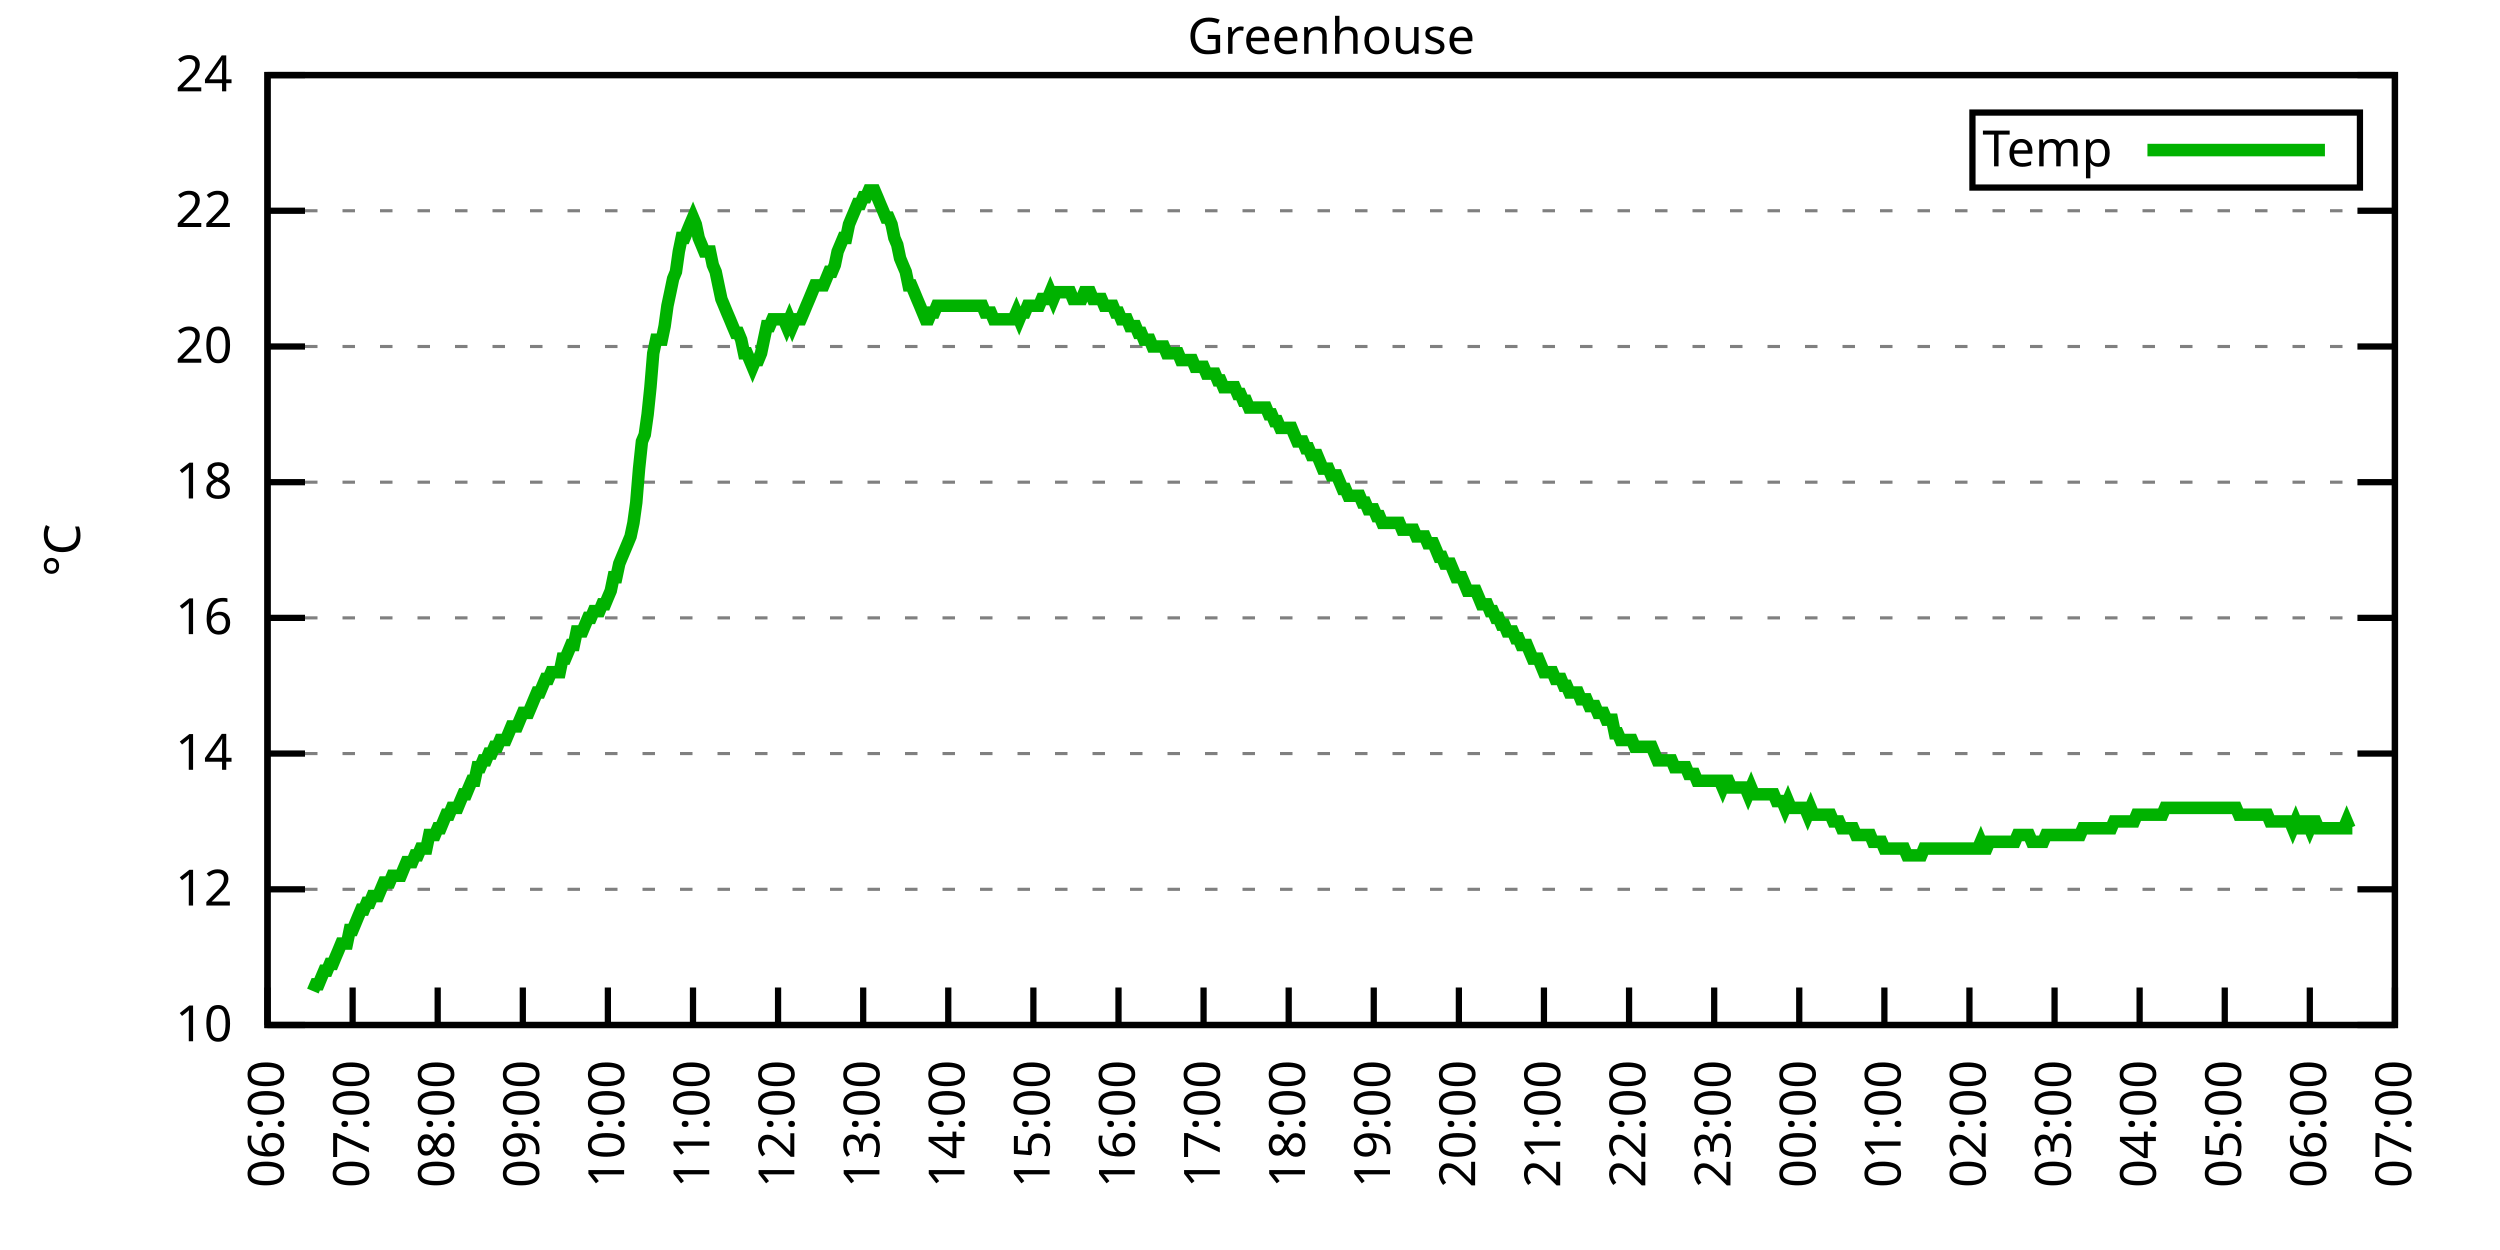
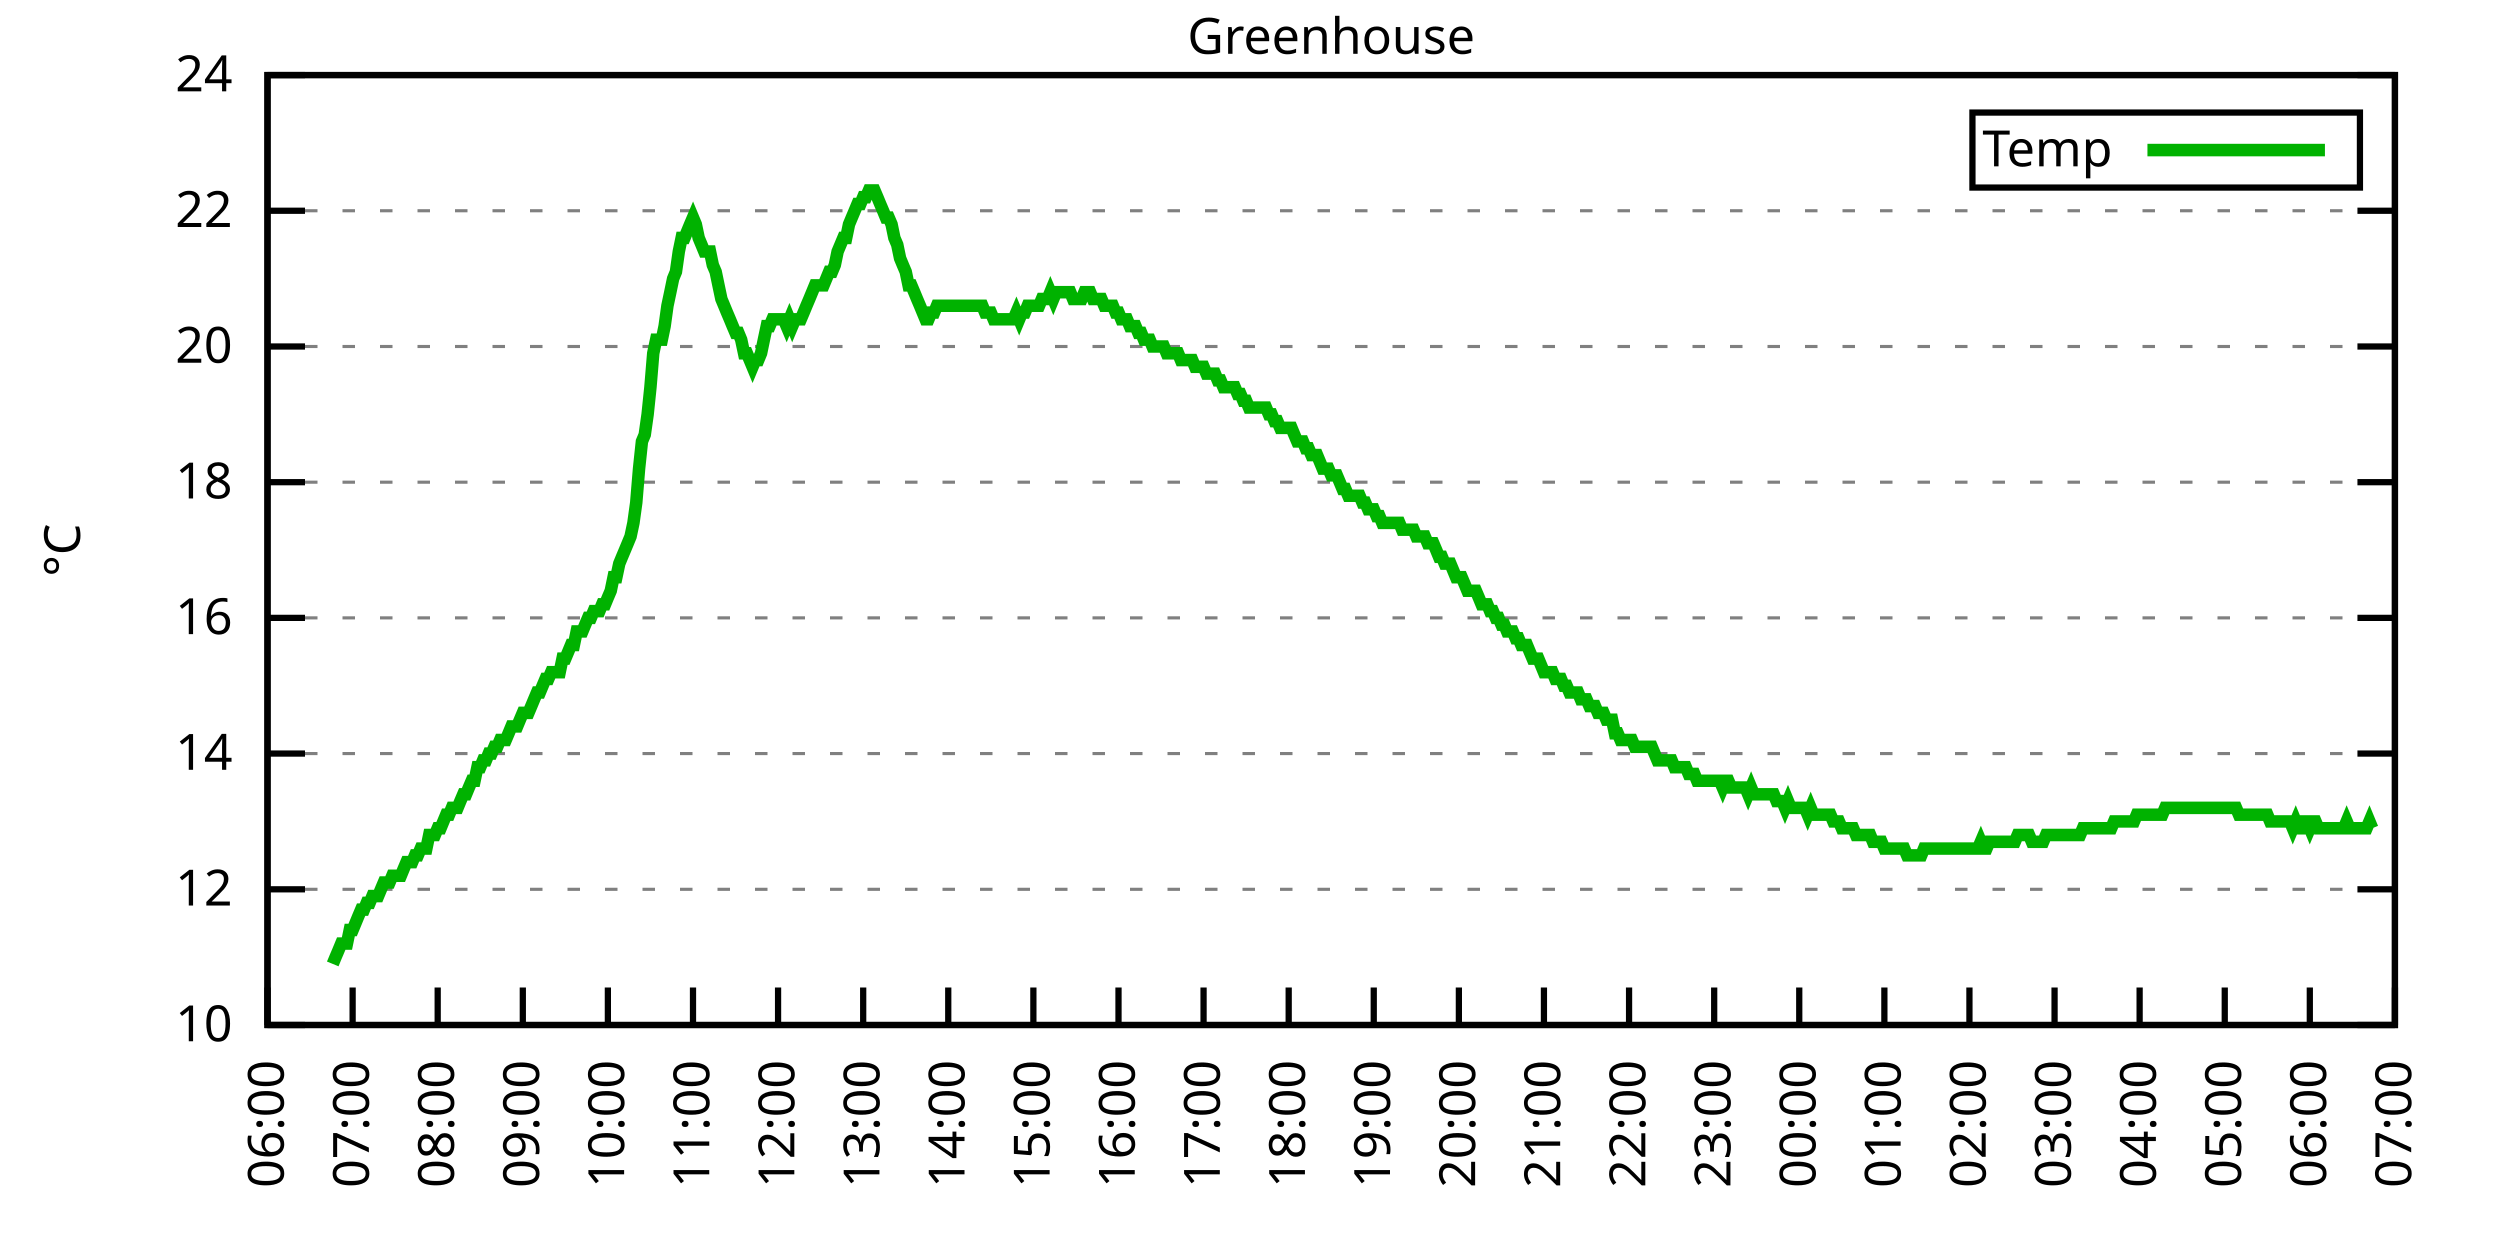
<svg xmlns="http://www.w3.org/2000/svg" xmlns:xlink="http://www.w3.org/1999/xlink" width="400" height="200" viewBox="0 0 400 200">
  <g id="gnuplot_canvas">
    <rect x="0" y="0" width="400" height="200" fill="none" />
    <defs>
      <circle id="gpDot" r="0.5" stroke-width="0.5" stroke="currentColor" />
      <path id="gpPt0" stroke-width="0.333" stroke="currentColor" d="M-1,0 h2 M0,-1 v2" />
      <path id="gpPt1" stroke-width="0.333" stroke="currentColor" d="M-1,-1 L1,1 M1,-1 L-1,1" />
      <path id="gpPt2" stroke-width="0.333" stroke="currentColor" d="M-1,0 L1,0 M0,-1 L0,1 M-1,-1 L1,1 M-1,1 L1,-1" />
      <rect id="gpPt3" stroke-width="0.333" stroke="currentColor" x="-1" y="-1" width="2" height="2" />
      <rect id="gpPt4" stroke-width="0.333" stroke="currentColor" fill="currentColor" x="-1" y="-1" width="2" height="2" />
      <circle id="gpPt5" stroke-width="0.333" stroke="currentColor" cx="0" cy="0" r="1" />
      <use xlink:href="#gpPt5" id="gpPt6" fill="currentColor" stroke="none" />
      <path id="gpPt7" stroke-width="0.333" stroke="currentColor" d="M0,-1.33 L-1.33,0.67 L1.33,0.67 z" />
      <use xlink:href="#gpPt7" id="gpPt8" fill="currentColor" stroke="none" />
      <use xlink:href="#gpPt7" id="gpPt9" stroke="currentColor" transform="rotate(180)" />
      <use xlink:href="#gpPt9" id="gpPt10" fill="currentColor" stroke="none" />
      <use xlink:href="#gpPt3" id="gpPt11" stroke="currentColor" transform="rotate(45)" />
      <use xlink:href="#gpPt11" id="gpPt12" fill="currentColor" stroke="none" />
      <path id="gpPt13" stroke-width="0.333" stroke="currentColor" d="M0,1.330 L1.265,0.411 L0.782,-1.067 L-0.782,-1.076 L-1.265,0.411 z" />
      <use xlink:href="#gpPt13" id="gpPt14" fill="currentColor" stroke="none" />
      <filter id="textbox" filterUnits="objectBoundingBox" x="0" y="0" height="1" width="1">
        <feFlood flood-color="white" flood-opacity="1" result="bgnd" />
        <feComposite in="SourceGraphic" in2="bgnd" operator="atop" />
      </filter>
      <filter id="greybox" filterUnits="objectBoundingBox" x="0" y="0" height="1" width="1">
        <feFlood flood-color="lightgrey" flood-opacity="1" result="grey" />
        <feComposite in="SourceGraphic" in2="grey" operator="atop" />
      </filter>
    </defs>
    <g fill="none" color="white" stroke="currentColor" stroke-width="1.00" stroke-linecap="butt" stroke-linejoin="miter">
</g>
    <g fill="none" color="black" stroke="currentColor" stroke-width="1.00" stroke-linecap="butt" stroke-linejoin="miter">
      <g stroke="none" shape-rendering="crispEdges">
        <polygon fill="rgb(255, 255, 255)" points="42.80,164.00 383.18,164.00 383.18,12.02 42.80,12.02 " />
      </g>
    </g>
    <g fill="none" color="black" stroke="currentColor" stroke-width="1.00" stroke-linecap="butt" stroke-linejoin="miter">
</g>
    <g fill="none" color="black" stroke="black" stroke-width="0.50" stroke-linecap="butt" stroke-linejoin="miter">
</g>
    <g fill="none" color="gray" stroke="currentColor" stroke-width="0.50" stroke-linecap="butt" stroke-linejoin="miter">
      <path stroke="gray" stroke-dasharray="2,4" class="gridline" d="M42.80,164.00 L383.19,164.00  " />
    </g>
    <g fill="none" color="gray" stroke="gray" stroke-width="1.00" stroke-linecap="butt" stroke-linejoin="miter">
</g>
    <g fill="none" color="black" stroke="currentColor" stroke-width="1.00" stroke-linecap="butt" stroke-linejoin="miter">
      <path stroke="black" d="M42.80,164.00 L48.80,164.00 M383.19,164.00 L377.19,164.00  " />
      <g transform="translate(37.20,166.60)" stroke="none" fill="black" font-family="Sans" font-size="8.00" text-anchor="end">
        <text>
          <tspan font-family="Sans"> 10</tspan>
        </text>
      </g>
    </g>
    <g fill="none" color="black" stroke="currentColor" stroke-width="1.00" stroke-linecap="butt" stroke-linejoin="miter">
</g>
    <g fill="none" color="black" stroke="black" stroke-width="0.50" stroke-linecap="butt" stroke-linejoin="miter">
</g>
    <g fill="none" color="gray" stroke="currentColor" stroke-width="0.50" stroke-linecap="butt" stroke-linejoin="miter">
      <path stroke="gray" stroke-dasharray="2,4" class="gridline" d="M42.80,142.29 L383.19,142.29  " />
    </g>
    <g fill="none" color="gray" stroke="gray" stroke-width="1.00" stroke-linecap="butt" stroke-linejoin="miter">
</g>
    <g fill="none" color="black" stroke="currentColor" stroke-width="1.00" stroke-linecap="butt" stroke-linejoin="miter">
      <path stroke="black" d="M42.80,142.29 L48.80,142.29 M383.19,142.29 L377.19,142.29  " />
      <g transform="translate(37.20,144.89)" stroke="none" fill="black" font-family="Sans" font-size="8.00" text-anchor="end">
        <text>
          <tspan font-family="Sans"> 12</tspan>
        </text>
      </g>
    </g>
    <g fill="none" color="black" stroke="currentColor" stroke-width="1.00" stroke-linecap="butt" stroke-linejoin="miter">
</g>
    <g fill="none" color="black" stroke="black" stroke-width="0.50" stroke-linecap="butt" stroke-linejoin="miter">
</g>
    <g fill="none" color="gray" stroke="currentColor" stroke-width="0.50" stroke-linecap="butt" stroke-linejoin="miter">
      <path stroke="gray" stroke-dasharray="2,4" class="gridline" d="M42.80,120.57 L383.19,120.57  " />
    </g>
    <g fill="none" color="gray" stroke="gray" stroke-width="1.00" stroke-linecap="butt" stroke-linejoin="miter">
</g>
    <g fill="none" color="black" stroke="currentColor" stroke-width="1.00" stroke-linecap="butt" stroke-linejoin="miter">
      <path stroke="black" d="M42.80,120.57 L48.80,120.57 M383.19,120.57 L377.19,120.57  " />
      <g transform="translate(37.20,123.17)" stroke="none" fill="black" font-family="Sans" font-size="8.00" text-anchor="end">
        <text>
          <tspan font-family="Sans"> 14</tspan>
        </text>
      </g>
    </g>
    <g fill="none" color="black" stroke="currentColor" stroke-width="1.00" stroke-linecap="butt" stroke-linejoin="miter">
</g>
    <g fill="none" color="black" stroke="black" stroke-width="0.50" stroke-linecap="butt" stroke-linejoin="miter">
</g>
    <g fill="none" color="gray" stroke="currentColor" stroke-width="0.50" stroke-linecap="butt" stroke-linejoin="miter">
      <path stroke="gray" stroke-dasharray="2,4" class="gridline" d="M42.80,98.86 L383.19,98.86  " />
    </g>
    <g fill="none" color="gray" stroke="gray" stroke-width="1.00" stroke-linecap="butt" stroke-linejoin="miter">
</g>
    <g fill="none" color="black" stroke="currentColor" stroke-width="1.00" stroke-linecap="butt" stroke-linejoin="miter">
      <path stroke="black" d="M42.80,98.86 L48.80,98.86 M383.19,98.86 L377.19,98.86  " />
      <g transform="translate(37.20,101.46)" stroke="none" fill="black" font-family="Sans" font-size="8.00" text-anchor="end">
        <text>
          <tspan font-family="Sans"> 16</tspan>
        </text>
      </g>
    </g>
    <g fill="none" color="black" stroke="currentColor" stroke-width="1.00" stroke-linecap="butt" stroke-linejoin="miter">
</g>
    <g fill="none" color="black" stroke="black" stroke-width="0.50" stroke-linecap="butt" stroke-linejoin="miter">
</g>
    <g fill="none" color="gray" stroke="currentColor" stroke-width="0.50" stroke-linecap="butt" stroke-linejoin="miter">
      <path stroke="gray" stroke-dasharray="2,4" class="gridline" d="M42.80,77.15 L383.19,77.15  " />
    </g>
    <g fill="none" color="gray" stroke="gray" stroke-width="1.00" stroke-linecap="butt" stroke-linejoin="miter">
</g>
    <g fill="none" color="black" stroke="currentColor" stroke-width="1.00" stroke-linecap="butt" stroke-linejoin="miter">
      <path stroke="black" d="M42.80,77.15 L48.80,77.15 M383.19,77.15 L377.19,77.15  " />
      <g transform="translate(37.20,79.75)" stroke="none" fill="black" font-family="Sans" font-size="8.00" text-anchor="end">
        <text>
          <tspan font-family="Sans"> 18</tspan>
        </text>
      </g>
    </g>
    <g fill="none" color="black" stroke="currentColor" stroke-width="1.00" stroke-linecap="butt" stroke-linejoin="miter">
</g>
    <g fill="none" color="black" stroke="black" stroke-width="0.50" stroke-linecap="butt" stroke-linejoin="miter">
</g>
    <g fill="none" color="gray" stroke="currentColor" stroke-width="0.50" stroke-linecap="butt" stroke-linejoin="miter">
      <path stroke="gray" stroke-dasharray="2,4" class="gridline" d="M42.80,55.44 L383.19,55.44  " />
    </g>
    <g fill="none" color="gray" stroke="gray" stroke-width="1.00" stroke-linecap="butt" stroke-linejoin="miter">
</g>
    <g fill="none" color="black" stroke="currentColor" stroke-width="1.00" stroke-linecap="butt" stroke-linejoin="miter">
      <path stroke="black" d="M42.80,55.44 L48.80,55.44 M383.19,55.44 L377.19,55.44  " />
      <g transform="translate(37.20,58.04)" stroke="none" fill="black" font-family="Sans" font-size="8.00" text-anchor="end">
        <text>
          <tspan font-family="Sans"> 20</tspan>
        </text>
      </g>
    </g>
    <g fill="none" color="black" stroke="currentColor" stroke-width="1.00" stroke-linecap="butt" stroke-linejoin="miter">
</g>
    <g fill="none" color="black" stroke="black" stroke-width="0.50" stroke-linecap="butt" stroke-linejoin="miter">
</g>
    <g fill="none" color="gray" stroke="currentColor" stroke-width="0.50" stroke-linecap="butt" stroke-linejoin="miter">
      <path stroke="gray" stroke-dasharray="2,4" class="gridline" d="M42.80,33.72 L383.19,33.72  " />
    </g>
    <g fill="none" color="gray" stroke="gray" stroke-width="1.00" stroke-linecap="butt" stroke-linejoin="miter">
</g>
    <g fill="none" color="black" stroke="currentColor" stroke-width="1.00" stroke-linecap="butt" stroke-linejoin="miter">
      <path stroke="black" d="M42.80,33.72 L48.80,33.72 M383.19,33.72 L377.19,33.72  " />
      <g transform="translate(37.20,36.32)" stroke="none" fill="black" font-family="Sans" font-size="8.00" text-anchor="end">
        <text>
          <tspan font-family="Sans"> 22</tspan>
        </text>
      </g>
    </g>
    <g fill="none" color="black" stroke="currentColor" stroke-width="1.00" stroke-linecap="butt" stroke-linejoin="miter">
</g>
    <g fill="none" color="black" stroke="black" stroke-width="0.50" stroke-linecap="butt" stroke-linejoin="miter">
</g>
    <g fill="none" color="gray" stroke="currentColor" stroke-width="0.50" stroke-linecap="butt" stroke-linejoin="miter">
      <path stroke="gray" stroke-dasharray="2,4" class="gridline" d="M42.80,12.01 L383.19,12.01  " />
    </g>
    <g fill="none" color="gray" stroke="gray" stroke-width="1.00" stroke-linecap="butt" stroke-linejoin="miter">
</g>
    <g fill="none" color="black" stroke="currentColor" stroke-width="1.00" stroke-linecap="butt" stroke-linejoin="miter">
      <path stroke="black" d="M42.80,12.01 L48.80,12.01 M383.19,12.01 L377.19,12.01  " />
      <g transform="translate(37.20,14.61)" stroke="none" fill="black" font-family="Sans" font-size="8.00" text-anchor="end">
        <text>
          <tspan font-family="Sans"> 24</tspan>
        </text>
      </g>
    </g>
    <g fill="none" color="black" stroke="currentColor" stroke-width="1.00" stroke-linecap="butt" stroke-linejoin="miter">
      <path stroke="black" d="M42.80,164.00 L42.80,158.00  " />
      <g transform="translate(45.40,169.60) rotate(270.00)" stroke="none" fill="black" font-family="Sans" font-size="8.00" text-anchor="end">
        <text>
          <tspan font-family="Sans">06:00</tspan>
        </text>
      </g>
    </g>
    <g fill="none" color="black" stroke="currentColor" stroke-width="1.00" stroke-linecap="butt" stroke-linejoin="miter">
      <path stroke="black" d="M56.42,164.00 L56.42,158.00  " />
      <g transform="translate(59.02,169.60) rotate(270.00)" stroke="none" fill="black" font-family="Sans" font-size="8.00" text-anchor="end">
        <text>
          <tspan font-family="Sans">07:00</tspan>
        </text>
      </g>
    </g>
    <g fill="none" color="black" stroke="currentColor" stroke-width="1.00" stroke-linecap="butt" stroke-linejoin="miter">
      <path stroke="black" d="M70.03,164.00 L70.03,158.00  " />
      <g transform="translate(72.63,169.60) rotate(270.00)" stroke="none" fill="black" font-family="Sans" font-size="8.00" text-anchor="end">
        <text>
          <tspan font-family="Sans">08:00</tspan>
        </text>
      </g>
    </g>
    <g fill="none" color="black" stroke="currentColor" stroke-width="1.00" stroke-linecap="butt" stroke-linejoin="miter">
      <path stroke="black" d="M83.65,164.00 L83.65,158.00  " />
      <g transform="translate(86.25,169.60) rotate(270.00)" stroke="none" fill="black" font-family="Sans" font-size="8.00" text-anchor="end">
        <text>
          <tspan font-family="Sans">09:00</tspan>
        </text>
      </g>
    </g>
    <g fill="none" color="black" stroke="currentColor" stroke-width="1.00" stroke-linecap="butt" stroke-linejoin="miter">
      <path stroke="black" d="M97.26,164.00 L97.26,158.00  " />
      <g transform="translate(99.86,169.60) rotate(270.00)" stroke="none" fill="black" font-family="Sans" font-size="8.00" text-anchor="end">
        <text>
          <tspan font-family="Sans">10:00</tspan>
        </text>
      </g>
    </g>
    <g fill="none" color="black" stroke="currentColor" stroke-width="1.00" stroke-linecap="butt" stroke-linejoin="miter">
      <path stroke="black" d="M110.88,164.00 L110.88,158.00  " />
      <g transform="translate(113.48,169.60) rotate(270.00)" stroke="none" fill="black" font-family="Sans" font-size="8.00" text-anchor="end">
        <text>
          <tspan font-family="Sans">11:00</tspan>
        </text>
      </g>
    </g>
    <g fill="none" color="black" stroke="currentColor" stroke-width="1.00" stroke-linecap="butt" stroke-linejoin="miter">
      <path stroke="black" d="M124.49,164.00 L124.49,158.00  " />
      <g transform="translate(127.09,169.60) rotate(270.00)" stroke="none" fill="black" font-family="Sans" font-size="8.00" text-anchor="end">
        <text>
          <tspan font-family="Sans">12:00</tspan>
        </text>
      </g>
    </g>
    <g fill="none" color="black" stroke="currentColor" stroke-width="1.00" stroke-linecap="butt" stroke-linejoin="miter">
      <path stroke="black" d="M138.11,164.00 L138.11,158.00  " />
      <g transform="translate(140.71,169.60) rotate(270.00)" stroke="none" fill="black" font-family="Sans" font-size="8.00" text-anchor="end">
        <text>
          <tspan font-family="Sans">13:00</tspan>
        </text>
      </g>
    </g>
    <g fill="none" color="black" stroke="currentColor" stroke-width="1.00" stroke-linecap="butt" stroke-linejoin="miter">
      <path stroke="black" d="M151.72,164.00 L151.72,158.00  " />
      <g transform="translate(154.32,169.60) rotate(270.00)" stroke="none" fill="black" font-family="Sans" font-size="8.00" text-anchor="end">
        <text>
          <tspan font-family="Sans">14:00</tspan>
        </text>
      </g>
    </g>
    <g fill="none" color="black" stroke="currentColor" stroke-width="1.00" stroke-linecap="butt" stroke-linejoin="miter">
      <path stroke="black" d="M165.34,164.00 L165.34,158.00  " />
      <g transform="translate(167.94,169.60) rotate(270.00)" stroke="none" fill="black" font-family="Sans" font-size="8.00" text-anchor="end">
        <text>
          <tspan font-family="Sans">15:00</tspan>
        </text>
      </g>
    </g>
    <g fill="none" color="black" stroke="currentColor" stroke-width="1.00" stroke-linecap="butt" stroke-linejoin="miter">
      <path stroke="black" d="M178.96,164.00 L178.96,158.00  " />
      <g transform="translate(181.56,169.60) rotate(270.00)" stroke="none" fill="black" font-family="Sans" font-size="8.00" text-anchor="end">
        <text>
          <tspan font-family="Sans">16:00</tspan>
        </text>
      </g>
    </g>
    <g fill="none" color="black" stroke="currentColor" stroke-width="1.00" stroke-linecap="butt" stroke-linejoin="miter">
      <path stroke="black" d="M192.57,164.00 L192.57,158.00  " />
      <g transform="translate(195.17,169.60) rotate(270.00)" stroke="none" fill="black" font-family="Sans" font-size="8.00" text-anchor="end">
        <text>
          <tspan font-family="Sans">17:00</tspan>
        </text>
      </g>
    </g>
    <g fill="none" color="black" stroke="currentColor" stroke-width="1.00" stroke-linecap="butt" stroke-linejoin="miter">
      <path stroke="black" d="M206.19,164.00 L206.19,158.00  " />
      <g transform="translate(208.79,169.60) rotate(270.00)" stroke="none" fill="black" font-family="Sans" font-size="8.00" text-anchor="end">
        <text>
          <tspan font-family="Sans">18:00</tspan>
        </text>
      </g>
    </g>
    <g fill="none" color="black" stroke="currentColor" stroke-width="1.00" stroke-linecap="butt" stroke-linejoin="miter">
      <path stroke="black" d="M219.80,164.00 L219.80,158.00  " />
      <g transform="translate(222.40,169.60) rotate(270.00)" stroke="none" fill="black" font-family="Sans" font-size="8.00" text-anchor="end">
        <text>
          <tspan font-family="Sans">19:00</tspan>
        </text>
      </g>
    </g>
    <g fill="none" color="black" stroke="currentColor" stroke-width="1.00" stroke-linecap="butt" stroke-linejoin="miter">
      <path stroke="black" d="M233.42,164.00 L233.42,158.00  " />
      <g transform="translate(236.02,169.60) rotate(270.00)" stroke="none" fill="black" font-family="Sans" font-size="8.00" text-anchor="end">
        <text>
          <tspan font-family="Sans">20:00</tspan>
        </text>
      </g>
    </g>
    <g fill="none" color="black" stroke="currentColor" stroke-width="1.00" stroke-linecap="butt" stroke-linejoin="miter">
      <path stroke="black" d="M247.03,164.00 L247.03,158.00  " />
      <g transform="translate(249.63,169.60) rotate(270.00)" stroke="none" fill="black" font-family="Sans" font-size="8.00" text-anchor="end">
        <text>
          <tspan font-family="Sans">21:00</tspan>
        </text>
      </g>
    </g>
    <g fill="none" color="black" stroke="currentColor" stroke-width="1.00" stroke-linecap="butt" stroke-linejoin="miter">
      <path stroke="black" d="M260.65,164.00 L260.65,158.00  " />
      <g transform="translate(263.25,169.60) rotate(270.00)" stroke="none" fill="black" font-family="Sans" font-size="8.00" text-anchor="end">
        <text>
          <tspan font-family="Sans">22:00</tspan>
        </text>
      </g>
    </g>
    <g fill="none" color="black" stroke="currentColor" stroke-width="1.00" stroke-linecap="butt" stroke-linejoin="miter">
      <path stroke="black" d="M274.27,164.00 L274.27,158.00  " />
      <g transform="translate(276.87,169.60) rotate(270.00)" stroke="none" fill="black" font-family="Sans" font-size="8.00" text-anchor="end">
        <text>
          <tspan font-family="Sans">23:00</tspan>
        </text>
      </g>
    </g>
    <g fill="none" color="black" stroke="currentColor" stroke-width="1.00" stroke-linecap="butt" stroke-linejoin="miter">
      <path stroke="black" d="M287.88,164.00 L287.88,158.00  " />
      <g transform="translate(290.48,169.60) rotate(270.00)" stroke="none" fill="black" font-family="Sans" font-size="8.00" text-anchor="end">
        <text>
          <tspan font-family="Sans">00:00</tspan>
        </text>
      </g>
    </g>
    <g fill="none" color="black" stroke="currentColor" stroke-width="1.00" stroke-linecap="butt" stroke-linejoin="miter">
      <path stroke="black" d="M301.50,164.00 L301.50,158.00  " />
      <g transform="translate(304.10,169.60) rotate(270.00)" stroke="none" fill="black" font-family="Sans" font-size="8.00" text-anchor="end">
        <text>
          <tspan font-family="Sans">01:00</tspan>
        </text>
      </g>
    </g>
    <g fill="none" color="black" stroke="currentColor" stroke-width="1.00" stroke-linecap="butt" stroke-linejoin="miter">
      <path stroke="black" d="M315.11,164.00 L315.11,158.00  " />
      <g transform="translate(317.71,169.60) rotate(270.00)" stroke="none" fill="black" font-family="Sans" font-size="8.00" text-anchor="end">
        <text>
          <tspan font-family="Sans">02:00</tspan>
        </text>
      </g>
    </g>
    <g fill="none" color="black" stroke="currentColor" stroke-width="1.00" stroke-linecap="butt" stroke-linejoin="miter">
      <path stroke="black" d="M328.73,164.00 L328.73,158.00  " />
      <g transform="translate(331.33,169.60) rotate(270.00)" stroke="none" fill="black" font-family="Sans" font-size="8.00" text-anchor="end">
        <text>
          <tspan font-family="Sans">03:00</tspan>
        </text>
      </g>
    </g>
    <g fill="none" color="black" stroke="currentColor" stroke-width="1.00" stroke-linecap="butt" stroke-linejoin="miter">
      <path stroke="black" d="M342.34,164.00 L342.34,158.00  " />
      <g transform="translate(344.94,169.60) rotate(270.00)" stroke="none" fill="black" font-family="Sans" font-size="8.00" text-anchor="end">
        <text>
          <tspan font-family="Sans">04:00</tspan>
        </text>
      </g>
    </g>
    <g fill="none" color="black" stroke="currentColor" stroke-width="1.00" stroke-linecap="butt" stroke-linejoin="miter">
      <path stroke="black" d="M355.96,164.00 L355.96,158.00  " />
      <g transform="translate(358.56,169.60) rotate(270.00)" stroke="none" fill="black" font-family="Sans" font-size="8.00" text-anchor="end">
        <text>
          <tspan font-family="Sans">05:00</tspan>
        </text>
      </g>
    </g>
    <g fill="none" color="black" stroke="currentColor" stroke-width="1.00" stroke-linecap="butt" stroke-linejoin="miter">
      <path stroke="black" d="M369.57,164.00 L369.57,158.00  " />
      <g transform="translate(372.17,169.60) rotate(270.00)" stroke="none" fill="black" font-family="Sans" font-size="8.00" text-anchor="end">
        <text>
          <tspan font-family="Sans">06:00</tspan>
        </text>
      </g>
    </g>
    <g fill="none" color="black" stroke="currentColor" stroke-width="1.00" stroke-linecap="butt" stroke-linejoin="miter">
      <path stroke="black" d="M383.19,164.00 L383.19,158.00  " />
      <g transform="translate(385.79,169.60) rotate(270.00)" stroke="none" fill="black" font-family="Sans" font-size="8.00" text-anchor="end">
        <text>
          <tspan font-family="Sans">07:00</tspan>
        </text>
      </g>
    </g>
    <g fill="none" color="black" stroke="currentColor" stroke-width="1.00" stroke-linecap="butt" stroke-linejoin="miter">
</g>
    <g fill="none" color="black" stroke="currentColor" stroke-width="1.00" stroke-linecap="butt" stroke-linejoin="miter">
      <path stroke="black" d="M42.80,12.01 L42.80,164.00 L383.19,164.00 L383.19,12.01 L42.80,12.01 Z  " />
    </g>
    <g fill="none" color="black" stroke="currentColor" stroke-width="1.00" stroke-linecap="butt" stroke-linejoin="miter">
</g>
    <g fill="none" color="black" stroke="currentColor" stroke-width="1.00" stroke-linecap="butt" stroke-linejoin="miter">
      <path stroke="black" d="M315.59,30.01 L315.59,18.01 L377.59,18.01 L377.59,30.01 L315.59,30.01 Z  " />
    </g>
    <g id="Greenhouse_plot_1">
      <g fill="none" color="white" stroke="black" stroke-width="2.00" stroke-linecap="butt" stroke-linejoin="miter">
</g>
      <g fill="none" color="black" stroke="currentColor" stroke-width="2.00" stroke-linecap="butt" stroke-linejoin="miter">
        <g transform="translate(337.99,26.61)" stroke="none" fill="black" font-family="Sans" font-size="8.00" text-anchor="end">
          <text>
            <tspan font-family="Sans">Temp</tspan>
          </text>
        </g>
      </g>
      <g fill="none" color="black" stroke="currentColor" stroke-width="2.00" stroke-linecap="butt" stroke-linejoin="miter">
-         <path stroke="rgb(  0, 178,   0)" d="M343.59,24.01 L371.99,24.01 M50.06,158.57 L50.52,157.49 L50.97,157.49 L51.42,156.40 L51.88,155.31 L52.33,155.31   L52.78,154.23 L53.24,154.23 L53.69,153.14 L54.15,152.06 L54.60,150.97 L55.05,150.97 L55.51,150.97 L55.96,148.80   L56.42,148.80 L56.87,147.72 L57.32,146.63 L57.78,145.54 L58.23,145.54 L58.68,144.46 L59.14,144.46 L59.59,143.37   L60.05,143.37 L60.50,143.37 L60.95,142.29 L61.41,141.20 L61.86,141.20 L62.32,141.20 L62.77,140.12 L63.22,140.12   L63.68,140.12 L64.13,140.12 L64.58,139.03 L65.04,137.94 L65.49,137.94 L65.95,137.94 L66.40,136.86 L66.85,136.86   L67.31,135.77 L67.76,135.77 L68.22,135.77 L68.67,133.60 L69.12,133.60 L69.58,133.60 L70.03,132.52 L70.49,132.52   L70.94,131.43 L71.39,130.35 L71.85,130.35 L72.30,129.26 L72.75,129.26 L73.21,129.26 L73.66,128.17 L74.12,127.09   L74.57,127.09 L75.02,126.00 L75.48,124.92 L75.93,124.92 L76.39,122.75 L76.84,122.75 L77.29,121.66 L77.75,121.66   L78.20,120.57 L78.65,120.57 L79.11,119.49 L79.56,119.49 L80.02,118.40 L80.47,118.40 L80.92,118.40 L81.38,117.32   L81.83,116.23 L82.29,116.23 L82.74,116.23 L83.19,115.15 L83.65,114.06 L84.10,114.06 L84.55,114.06 L85.01,112.97   L85.46,111.89 L85.92,110.80 L86.37,110.80 L86.82,109.72 L87.28,108.63 L87.73,108.63 L88.19,107.55 L88.64,107.55   L89.09,107.55 L89.55,107.55 L90.00,105.38 L90.45,105.38 L90.91,104.29 L91.36,103.20 L91.82,103.20 L92.27,101.03   L92.72,101.03 L93.18,101.03 L93.63,99.95 L94.09,98.86 L94.54,98.86 L94.99,97.78 L95.45,97.78 L95.90,97.78   L96.35,96.69 L96.81,96.69 L97.26,95.60 L97.72,94.52 L98.17,92.35 L98.62,92.35 L99.08,90.18 L99.53,89.09   L99.99,88.00 L100.44,86.92 L100.89,85.83 L101.35,83.66 L101.80,80.41 L102.25,74.98 L102.71,70.63 L103.16,69.55   L103.62,66.29 L104.07,61.95 L104.52,56.52 L104.98,54.35 L105.43,54.35 L105.89,54.35 L106.34,52.18 L106.79,48.92   L107.25,46.75 L107.70,44.58 L108.15,43.49 L108.61,40.24 L109.06,38.07 L109.52,38.07 L109.97,36.98 L110.42,35.89   L110.88,34.81 L111.33,35.89 L111.79,38.07 L112.24,39.15 L112.69,40.24 L113.15,40.24 L113.60,40.24 L114.05,42.41   L114.51,43.49 L114.96,45.66 L115.42,47.84 L115.87,48.92 L116.32,50.01 L116.78,51.09 L117.23,52.18 L117.69,53.26   L118.14,53.26 L118.59,54.35 L119.05,56.52 L119.50,56.52 L119.96,57.61 L120.41,58.69 L120.86,57.61 L121.32,57.61   L121.77,56.52 L122.22,54.35 L122.68,52.18 L123.13,52.18 L123.59,51.09 L124.04,51.09 L124.49,51.09 L124.95,51.09   L125.40,51.09 L125.86,52.18 L126.31,51.09 L126.76,52.18 L127.22,51.09 L127.67,51.09 L128.12,51.09 L128.58,50.01   L129.03,48.92 L129.49,47.84 L129.94,46.75 L130.39,45.66 L130.85,45.66 L131.30,45.66 L131.76,45.66 L132.21,44.58   L132.66,43.49 L133.12,43.49 L133.57,42.41 L134.02,40.24 L134.48,39.15 L134.93,38.07 L135.39,38.07 L135.84,35.89   L136.29,34.81 L136.75,33.72 L137.20,32.64 L137.66,32.64 L138.11,31.55 L138.56,31.55 L139.02,30.47 L139.47,30.47   L139.92,30.47 L140.38,31.55 L140.83,32.64 L141.29,33.72 L141.74,34.81 L142.19,34.81 L142.65,35.89 L143.10,38.07   L143.56,39.15 L144.01,41.32 L144.46,42.41 L144.92,43.49 L145.37,45.66 L145.82,45.66 L146.28,46.75 L146.73,47.84   L147.19,48.92 L147.64,50.01 L148.09,51.09 L148.55,51.09 L149.00,50.01 L149.46,50.01 L149.91,48.92 L150.36,48.92   L150.82,48.92 L151.27,48.92 L151.72,48.92 L152.18,48.92 L152.63,48.92 L153.09,48.92 L153.54,48.92 L153.99,48.92   L154.45,48.92 L154.90,48.92 L155.36,48.92 L155.81,48.92 L156.26,48.92 L156.72,48.92 L157.17,48.92 L157.62,50.01   L158.08,50.01 L158.53,50.01 L158.99,51.09 L159.44,51.09 L159.89,51.09 L160.35,51.09 L160.80,51.09 L161.26,51.09   L161.71,51.09 L162.16,51.09 L162.62,50.01 L163.07,51.09 L163.52,50.01 L163.98,50.01 L164.43,48.92 L164.89,48.92   L165.34,48.92 L165.79,48.92 L166.25,48.92 L166.70,47.84 L167.16,47.84 L167.61,47.84 L168.06,46.75 L168.52,47.84   L168.97,46.75 L169.43,46.75 L169.88,46.75 L170.33,46.75 L170.79,46.75 L171.24,46.75 L171.69,47.84 L172.15,47.84   L172.60,47.84 L173.06,47.84 L173.51,46.75 L173.96,46.75 L174.42,46.75 L174.87,47.84 L175.33,47.84 L175.78,47.84   L176.23,47.84 L176.69,48.92 L177.14,48.92 L177.59,48.92 L178.05,48.92 L178.50,50.01 L178.96,50.01 L179.41,51.09   L179.86,51.09 L180.32,51.09 L180.77,52.18 L181.23,52.18 L181.68,52.18 L182.13,53.26 L182.59,53.26 L183.04,54.35   L183.49,54.35 L183.95,54.35 L184.40,55.44 L184.86,55.44 L185.31,55.44 L185.76,55.44 L186.22,55.44 L186.67,56.52   L187.13,56.52 L187.58,56.52 L188.03,56.52 L188.49,56.52 L188.94,57.61 L189.39,57.61 L189.85,57.61 L190.30,57.61   L190.76,57.61 L191.21,58.69 L191.66,58.69 L192.12,58.69 L192.57,58.69 L193.03,59.78 L193.48,59.78 L193.93,59.78   L194.39,59.78 L194.84,60.86 L195.29,60.86 L195.75,61.95 L196.20,61.95 L196.66,61.95 L197.11,61.95 L197.56,61.95   L198.02,63.04 L198.47,63.04 L198.93,64.12 L199.38,64.12 L199.83,65.21 L200.29,65.21 L200.74,65.21 L201.19,65.21   L201.65,65.21 L202.10,65.21 L202.56,65.21 L203.01,66.29 L203.46,66.29 L203.92,67.38 L204.37,67.38 L204.83,68.46   L205.28,68.46 L205.73,68.46 L206.19,68.46 L206.64,68.46 L207.09,69.55 L207.55,70.63 L208.00,70.63 L208.46,70.63   L208.91,71.72 L209.36,71.72 L209.82,72.81 L210.27,72.81 L210.73,72.81 L211.18,73.89 L211.63,74.98 L212.09,74.98   L212.54,74.98 L213.00,76.06 L213.45,76.06 L213.90,76.06 L214.36,77.15 L214.81,78.23 L215.26,78.23 L215.72,79.32   L216.17,79.32 L216.63,79.32 L217.08,79.32 L217.53,79.32 L217.99,80.41 L218.44,80.41 L218.90,81.49 L219.35,81.49   L219.80,81.49 L220.26,82.58 L220.71,82.58 L221.16,83.66 L221.62,83.66 L222.07,83.66 L222.53,83.66 L222.98,83.66   L223.43,83.66 L223.89,83.66 L224.34,84.75 L224.80,84.75 L225.25,84.75 L225.70,84.75 L226.16,84.75 L226.61,85.83   L227.06,85.83 L227.52,85.83 L227.97,85.83 L228.43,86.92 L228.88,86.92 L229.33,86.92 L229.79,88.00 L230.24,89.09   L230.70,89.09 L231.15,90.18 L231.60,90.18 L232.06,90.18 L232.51,91.26 L232.96,92.35 L233.42,92.35 L233.87,92.35   L234.33,93.43 L234.78,94.52 L235.23,94.52 L235.69,94.52 L236.14,94.52 L236.60,95.60 L237.05,96.69 L237.50,96.69   L237.96,96.69 L238.41,97.78 L238.86,97.78 L239.32,98.86 L239.77,98.86 L240.23,99.95 L240.68,99.95 L241.13,101.03   L241.59,101.03 L242.04,101.03 L242.50,102.12 L242.95,102.12 L243.40,103.20 L243.86,103.20 L244.31,103.20 L244.76,104.29   L245.22,105.38 L245.67,105.38 L246.13,105.38 L246.58,106.46 L247.03,107.55 L247.49,107.55 L247.94,107.55 L248.40,107.55   L248.85,108.63 L249.30,108.63 L249.76,108.63 L250.21,109.72 L250.66,109.72 L251.12,110.80 L251.57,110.80 L252.03,110.80   L252.48,110.80 L252.93,111.89 L253.39,111.89 L253.84,111.89 L254.30,112.97 L254.75,112.97 L255.20,112.97 L255.66,114.06   L256.11,114.06 L256.56,114.06 L257.02,115.15 L257.47,115.15 L257.93,115.15 L258.38,117.32 L258.83,117.32 L259.29,118.40   L259.74,118.40 L260.20,118.40 L260.65,118.40 L261.10,118.40 L261.56,119.49 L262.01,119.49 L262.47,119.49 L262.92,119.49   L263.37,119.49 L263.83,119.49 L264.28,119.49 L264.73,120.57 L265.19,121.66 L265.64,121.66 L266.10,121.66 L266.55,121.66   L267.00,121.66 L267.46,121.66 L267.91,122.75 L268.37,122.75 L268.82,122.75 L269.27,122.75 L269.73,122.75 L270.18,123.83   L270.63,123.83 L271.09,123.83 L271.54,124.92 L272.00,124.92 L272.45,124.92 L272.90,124.92 L273.36,124.92 L273.81,124.92   L274.27,124.92 L274.72,124.92 L275.17,124.92 L275.63,126.00 L276.08,124.92 L276.53,124.92 L276.99,126.00 L277.44,126.00   L277.90,126.00 L278.35,126.00 L278.80,126.00 L279.26,126.00 L279.71,127.09 L280.17,126.00 L280.62,127.09 L281.07,127.09   L281.53,127.09 L281.98,127.09 L282.43,127.09 L282.89,127.09 L283.34,127.09 L283.80,127.09 L284.25,128.17 L284.70,128.17   L285.16,128.17 L285.61,129.26 L286.07,128.17 L286.52,129.26 L286.97,129.26 L287.43,129.26 L287.88,129.26 L288.33,129.26   L288.79,129.26 L289.24,130.35 L289.70,129.26 L290.15,130.35 L290.60,130.35 L291.06,130.35 L291.51,130.35 L291.97,130.35   L292.42,130.35 L292.87,130.35 L293.33,131.43 L293.78,131.43 L294.23,131.43 L294.69,132.52 L295.14,132.52 L295.60,132.52   L296.05,132.52 L296.50,132.52 L296.96,133.60 L297.41,133.60 L297.87,133.60 L298.32,133.60 L298.77,133.60 L299.23,133.60   L299.68,134.69 L300.13,134.69 L300.59,134.69 L301.04,134.69 L301.50,135.77 L301.95,135.77 L302.40,135.77 L302.86,135.77   L303.31,135.77 L303.77,135.77 L304.22,135.77 L304.67,135.77 L305.13,136.86 L305.58,136.86 L306.03,136.86 L306.49,136.86   L306.94,136.86 L307.40,136.86 L307.85,135.77 L308.30,135.77 L308.76,135.77 L309.21,135.77 L309.67,135.77 L310.12,135.77   L310.57,135.77 L311.03,135.77 L311.48,135.77 L311.94,135.77 L312.39,135.77 L312.84,135.77 L313.30,135.77 L313.75,135.77   L314.20,135.77 L314.66,135.77 L315.11,135.77 L315.57,135.77 L316.02,135.77 L316.47,135.77 L316.93,134.69 L317.38,135.77   L317.84,135.77 L318.29,134.69 L318.74,134.69 L319.20,134.69 L319.65,134.69 L320.10,134.69 L320.56,134.69 L321.01,134.69   L321.47,134.69 L321.92,134.69 L322.37,134.69 L322.83,133.60 L323.28,133.60 L323.74,133.60 L324.19,133.60 L324.64,133.60   L325.10,134.69 L325.55,134.69 L326.00,134.69 L326.46,134.69 L326.91,134.69 L327.37,133.60 L327.82,133.60 L328.27,133.60   L328.73,133.60 L329.18,133.60 L329.64,133.60 L330.09,133.60 L330.54,133.60 L331.00,133.60 L331.45,133.60 L331.90,133.60   L332.36,133.60 L332.81,133.60 L333.27,132.52 L333.72,132.52 L334.17,132.52 L334.63,132.52 L335.08,132.52 L335.54,132.52   L335.99,132.52 L336.44,132.52 L336.90,132.52 L337.35,132.52 L337.80,132.52 L338.26,131.43 L338.71,131.43 L339.17,131.43   L339.62,131.43 L340.07,131.43 L340.53,131.43 L340.98,131.43 L341.44,131.43 L341.89,130.35 L342.34,130.35 L342.80,130.35   L343.25,130.35 L343.70,130.35 L344.16,130.35 L344.61,130.35 L345.07,130.35 L345.52,130.35 L345.97,130.35 L346.43,129.26   L346.88,129.26 L347.34,129.26 L347.79,129.26 L348.24,129.26 L348.70,129.26 L349.15,129.26 L349.60,129.26 L350.06,129.26   L350.51,129.26 L350.97,129.26 L351.42,129.26 L351.87,129.26 L352.33,129.26 L352.78,129.26 L353.24,129.26 L353.69,129.26   L354.14,129.26 L354.60,129.26 L355.05,129.26 L355.50,129.26 L355.96,129.26 L356.41,129.26 L356.87,129.26 L357.32,129.26   L357.77,129.26 L358.23,130.35 L358.68,130.35 L359.14,130.35 L359.59,130.35 L360.04,130.35 L360.50,130.35 L360.95,130.35   L361.41,130.35 L361.86,130.35 L362.31,130.35 L362.77,130.35 L363.22,131.43 L363.67,131.43 L364.13,131.43 L364.58,131.43   L365.04,131.43 L365.49,131.43 L365.94,131.43 L366.40,131.43 L366.85,132.52 L367.31,131.43 L367.76,132.52 L368.21,132.52   L368.67,131.43 L369.12,131.43 L369.57,132.52 L370.03,131.43 L370.48,131.43 L370.94,132.52 L371.39,132.52 L371.84,132.52   L372.30,132.52 L372.75,132.52 L373.21,132.52 L373.66,132.52 L374.11,132.52 L374.57,132.52 L375.02,132.52 L375.47,131.43   L375.93,132.52 L376.38,132.52  " />
+         <path stroke="rgb(  0, 178,   0)" d="M343.59,24.01 L371.99,24.01 M53.24,154.23 L53.69,153.14 L54.15,152.06 L54.60,150.97 L55.05,150.97 L55.51,150.97   L55.96,148.80 L56.42,148.80 L56.87,147.72 L57.32,146.63 L57.78,145.54 L58.23,145.54 L58.68,144.46 L59.14,144.46   L59.59,143.37 L60.05,143.37 L60.50,143.37 L60.95,142.29 L61.41,141.20 L61.86,141.20 L62.32,141.20 L62.77,140.12   L63.22,140.12 L63.68,140.12 L64.13,140.12 L64.58,139.03 L65.04,137.94 L65.49,137.94 L65.95,137.94 L66.40,136.86   L66.85,136.86 L67.31,135.77 L67.76,135.77 L68.22,135.77 L68.67,133.60 L69.12,133.60 L69.58,133.60 L70.03,132.52   L70.49,132.52 L70.94,131.43 L71.39,130.35 L71.85,130.35 L72.30,129.26 L72.75,129.26 L73.21,129.26 L73.66,128.17   L74.12,127.09 L74.57,127.09 L75.02,126.00 L75.48,124.92 L75.93,124.92 L76.39,122.75 L76.84,122.75 L77.29,121.66   L77.75,121.66 L78.20,120.57 L78.65,120.57 L79.11,119.49 L79.56,119.49 L80.02,118.40 L80.47,118.40 L80.92,118.40   L81.38,117.32 L81.83,116.23 L82.29,116.23 L82.74,116.23 L83.19,115.15 L83.65,114.06 L84.10,114.06 L84.55,114.06   L85.01,112.97 L85.46,111.89 L85.92,110.80 L86.37,110.80 L86.82,109.72 L87.28,108.63 L87.73,108.63 L88.19,107.55   L88.64,107.55 L89.09,107.55 L89.55,107.55 L90.00,105.38 L90.45,105.38 L90.91,104.29 L91.36,103.20 L91.82,103.20   L92.27,101.03 L92.72,101.03 L93.18,101.03 L93.63,99.95 L94.09,98.86 L94.54,98.86 L94.99,97.78 L95.45,97.78   L95.90,97.78 L96.35,96.69 L96.81,96.69 L97.26,95.60 L97.72,94.52 L98.17,92.35 L98.62,92.35 L99.08,90.18   L99.53,89.09 L99.99,88.00 L100.44,86.92 L100.89,85.83 L101.35,83.66 L101.80,80.41 L102.25,74.98 L102.71,70.63   L103.16,69.55 L103.62,66.29 L104.07,61.95 L104.52,56.52 L104.98,54.35 L105.43,54.35 L105.89,54.35 L106.34,52.18   L106.79,48.92 L107.25,46.75 L107.70,44.58 L108.15,43.49 L108.61,40.24 L109.06,38.07 L109.52,38.07 L109.97,36.98   L110.42,35.89 L110.88,34.81 L111.33,35.89 L111.79,38.07 L112.24,39.15 L112.69,40.24 L113.15,40.24 L113.60,40.24   L114.05,42.41 L114.51,43.49 L114.96,45.66 L115.42,47.84 L115.87,48.92 L116.32,50.01 L116.78,51.09 L117.23,52.18   L117.69,53.26 L118.14,53.26 L118.59,54.35 L119.05,56.52 L119.50,56.52 L119.96,57.61 L120.41,58.69 L120.86,57.61   L121.32,57.61 L121.77,56.52 L122.22,54.35 L122.68,52.18 L123.13,52.18 L123.59,51.09 L124.04,51.09 L124.49,51.09   L124.95,51.09 L125.40,51.09 L125.86,52.18 L126.31,51.09 L126.76,52.18 L127.22,51.09 L127.67,51.09 L128.12,51.09   L128.58,50.01 L129.03,48.92 L129.49,47.84 L129.94,46.75 L130.39,45.66 L130.85,45.66 L131.30,45.66 L131.76,45.66   L132.21,44.58 L132.66,43.49 L133.12,43.49 L133.57,42.41 L134.02,40.24 L134.48,39.15 L134.93,38.07 L135.39,38.07   L135.84,35.89 L136.29,34.81 L136.75,33.72 L137.20,32.64 L137.66,32.64 L138.11,31.55 L138.56,31.55 L139.02,30.47   L139.47,30.47 L139.92,30.47 L140.38,31.55 L140.83,32.64 L141.29,33.72 L141.74,34.81 L142.19,34.81 L142.65,35.89   L143.10,38.07 L143.56,39.15 L144.01,41.32 L144.46,42.41 L144.92,43.49 L145.37,45.66 L145.82,45.66 L146.28,46.75   L146.73,47.84 L147.19,48.92 L147.64,50.01 L148.09,51.09 L148.55,51.09 L149.00,50.01 L149.46,50.01 L149.91,48.92   L150.36,48.92 L150.82,48.92 L151.27,48.92 L151.72,48.92 L152.18,48.92 L152.63,48.92 L153.09,48.92 L153.54,48.92   L153.99,48.92 L154.45,48.92 L154.90,48.92 L155.36,48.92 L155.81,48.92 L156.26,48.92 L156.72,48.92 L157.17,48.92   L157.62,50.01 L158.08,50.01 L158.53,50.01 L158.99,51.09 L159.44,51.09 L159.89,51.09 L160.35,51.09 L160.80,51.09   L161.26,51.09 L161.71,51.09 L162.16,51.09 L162.62,50.01 L163.07,51.09 L163.52,50.01 L163.98,50.01 L164.43,48.92   L164.89,48.92 L165.34,48.92 L165.79,48.92 L166.25,48.92 L166.70,47.84 L167.16,47.84 L167.61,47.84 L168.06,46.75   L168.52,47.84 L168.97,46.75 L169.43,46.75 L169.88,46.75 L170.33,46.75 L170.79,46.75 L171.24,46.75 L171.69,47.84   L172.15,47.84 L172.60,47.84 L173.06,47.84 L173.51,46.75 L173.96,46.75 L174.42,46.75 L174.87,47.84 L175.33,47.84   L175.78,47.84 L176.23,47.84 L176.69,48.92 L177.14,48.92 L177.59,48.92 L178.05,48.92 L178.50,50.01 L178.96,50.01   L179.41,51.09 L179.86,51.09 L180.32,51.09 L180.77,52.18 L181.23,52.18 L181.68,52.18 L182.13,53.26 L182.59,53.26   L183.04,54.35 L183.49,54.35 L183.95,54.35 L184.40,55.44 L184.86,55.44 L185.31,55.44 L185.76,55.44 L186.22,55.44   L186.67,56.52 L187.13,56.52 L187.58,56.52 L188.03,56.52 L188.49,56.52 L188.94,57.61 L189.39,57.61 L189.85,57.61   L190.30,57.61 L190.76,57.61 L191.21,58.69 L191.66,58.69 L192.12,58.69 L192.57,58.69 L193.03,59.78 L193.48,59.78   L193.93,59.78 L194.39,59.78 L194.84,60.86 L195.29,60.86 L195.75,61.95 L196.20,61.95 L196.66,61.95 L197.11,61.95   L197.56,61.95 L198.02,63.04 L198.47,63.04 L198.93,64.12 L199.38,64.12 L199.83,65.21 L200.29,65.21 L200.74,65.21   L201.19,65.21 L201.65,65.21 L202.10,65.21 L202.56,65.21 L203.01,66.29 L203.46,66.29 L203.92,67.38 L204.37,67.38   L204.83,68.46 L205.28,68.46 L205.73,68.46 L206.19,68.46 L206.64,68.46 L207.09,69.55 L207.55,70.63 L208.00,70.63   L208.46,70.63 L208.91,71.72 L209.36,71.72 L209.82,72.81 L210.27,72.81 L210.73,72.81 L211.18,73.89 L211.63,74.98   L212.09,74.98 L212.54,74.98 L213.00,76.06 L213.45,76.06 L213.90,76.06 L214.36,77.15 L214.81,78.23 L215.26,78.23   L215.72,79.32 L216.17,79.32 L216.63,79.32 L217.08,79.32 L217.53,79.32 L217.99,80.41 L218.44,80.41 L218.90,81.49   L219.35,81.49 L219.80,81.49 L220.26,82.58 L220.71,82.58 L221.16,83.66 L221.62,83.66 L222.07,83.66 L222.53,83.66   L222.98,83.66 L223.43,83.66 L223.89,83.66 L224.34,84.75 L224.80,84.75 L225.25,84.75 L225.70,84.75 L226.16,84.75   L226.61,85.83 L227.06,85.83 L227.52,85.83 L227.97,85.83 L228.43,86.92 L228.88,86.92 L229.33,86.92 L229.79,88.00   L230.24,89.09 L230.70,89.09 L231.15,90.18 L231.60,90.18 L232.06,90.18 L232.51,91.26 L232.96,92.35 L233.42,92.35   L233.87,92.35 L234.33,93.43 L234.78,94.52 L235.23,94.52 L235.69,94.52 L236.14,94.52 L236.60,95.60 L237.05,96.69   L237.50,96.69 L237.96,96.69 L238.41,97.78 L238.86,97.78 L239.32,98.86 L239.77,98.86 L240.23,99.95 L240.68,99.95   L241.13,101.03 L241.59,101.03 L242.04,101.03 L242.50,102.12 L242.95,102.12 L243.40,103.20 L243.86,103.20 L244.31,103.20   L244.76,104.29 L245.22,105.38 L245.67,105.38 L246.13,105.38 L246.58,106.46 L247.03,107.55 L247.49,107.55 L247.94,107.55   L248.40,107.55 L248.85,108.63 L249.30,108.63 L249.76,108.63 L250.21,109.72 L250.66,109.72 L251.12,110.80 L251.57,110.80   L252.03,110.80 L252.48,110.80 L252.93,111.89 L253.39,111.89 L253.84,111.89 L254.30,112.97 L254.75,112.97 L255.20,112.97   L255.66,114.06 L256.11,114.06 L256.56,114.06 L257.02,115.15 L257.47,115.15 L257.93,115.15 L258.38,117.32 L258.83,117.32   L259.29,118.40 L259.74,118.40 L260.20,118.40 L260.65,118.40 L261.10,118.40 L261.56,119.49 L262.01,119.49 L262.47,119.49   L262.92,119.49 L263.37,119.49 L263.83,119.49 L264.28,119.49 L264.73,120.57 L265.19,121.66 L265.64,121.66 L266.10,121.66   L266.55,121.66 L267.00,121.66 L267.46,121.66 L267.91,122.75 L268.37,122.75 L268.82,122.75 L269.27,122.75 L269.73,122.75   L270.18,123.83 L270.63,123.83 L271.09,123.83 L271.54,124.92 L272.00,124.92 L272.45,124.92 L272.90,124.92 L273.36,124.92   L273.81,124.92 L274.27,124.92 L274.72,124.92 L275.17,124.92 L275.63,126.00 L276.08,124.92 L276.53,124.92 L276.99,126.00   L277.44,126.00 L277.90,126.00 L278.35,126.00 L278.80,126.00 L279.26,126.00 L279.71,127.09 L280.17,126.00 L280.62,127.09   L281.07,127.09 L281.53,127.09 L281.98,127.09 L282.43,127.09 L282.89,127.09 L283.34,127.09 L283.80,127.09 L284.25,128.17   L284.70,128.17 L285.16,128.17 L285.61,129.26 L286.07,128.17 L286.52,129.26 L286.97,129.26 L287.43,129.26 L287.88,129.26   L288.33,129.26 L288.79,129.26 L289.24,130.35 L289.70,129.26 L290.15,130.35 L290.60,130.35 L291.06,130.35 L291.51,130.35   L291.97,130.35 L292.42,130.35 L292.87,130.35 L293.33,131.43 L293.78,131.43 L294.23,131.43 L294.69,132.52 L295.14,132.52   L295.60,132.52 L296.05,132.52 L296.50,132.52 L296.96,133.60 L297.41,133.60 L297.87,133.60 L298.32,133.60 L298.77,133.60   L299.23,133.60 L299.68,134.69 L300.13,134.69 L300.59,134.69 L301.04,134.69 L301.50,135.77 L301.95,135.77 L302.40,135.77   L302.86,135.77 L303.31,135.77 L303.77,135.77 L304.22,135.77 L304.67,135.77 L305.13,136.86 L305.58,136.86 L306.03,136.86   L306.49,136.86 L306.94,136.86 L307.40,136.86 L307.85,135.77 L308.30,135.77 L308.76,135.77 L309.21,135.77 L309.67,135.77   L310.12,135.77 L310.57,135.77 L311.03,135.77 L311.48,135.77 L311.94,135.77 L312.39,135.77 L312.84,135.77 L313.30,135.77   L313.75,135.77 L314.20,135.77 L314.66,135.77 L315.11,135.77 L315.57,135.77 L316.02,135.77 L316.47,135.77 L316.93,134.69   L317.38,135.77 L317.84,135.77 L318.29,134.69 L318.74,134.69 L319.20,134.69 L319.65,134.69 L320.10,134.69 L320.56,134.69   L321.01,134.69 L321.47,134.69 L321.92,134.69 L322.37,134.69 L322.83,133.60 L323.28,133.60 L323.74,133.60 L324.19,133.60   L324.64,133.60 L325.10,134.69 L325.55,134.69 L326.00,134.69 L326.46,134.69 L326.91,134.69 L327.37,133.60 L327.82,133.60   L328.27,133.60 L328.73,133.60 L329.18,133.60 L329.64,133.60 L330.09,133.60 L330.54,133.60 L331.00,133.60 L331.45,133.60   L331.90,133.60 L332.36,133.60 L332.81,133.60 L333.27,132.52 L333.72,132.52 L334.17,132.52 L334.63,132.52 L335.08,132.52   L335.54,132.52 L335.99,132.52 L336.44,132.52 L336.90,132.52 L337.35,132.52 L337.80,132.52 L338.26,131.43 L338.71,131.43   L339.17,131.43 L339.62,131.43 L340.07,131.43 L340.53,131.43 L340.98,131.43 L341.44,131.43 L341.89,130.35 L342.34,130.35   L342.80,130.35 L343.25,130.35 L343.70,130.35 L344.16,130.35 L344.61,130.35 L345.07,130.35 L345.52,130.35 L345.97,130.35   L346.43,129.26 L346.88,129.26 L347.34,129.26 L347.79,129.26 L348.24,129.26 L348.70,129.26 L349.15,129.26 L349.60,129.26   L350.06,129.26 L350.51,129.26 L350.97,129.26 L351.42,129.26 L351.87,129.26 L352.33,129.26 L352.78,129.26 L353.24,129.26   L353.69,129.26 L354.14,129.26 L354.60,129.26 L355.05,129.26 L355.50,129.26 L355.96,129.26 L356.41,129.26 L356.87,129.26   L357.32,129.26 L357.77,129.26 L358.23,130.35 L358.68,130.35 L359.14,130.35 L359.59,130.35 L360.04,130.35 L360.50,130.35   L360.95,130.35 L361.41,130.35 L361.86,130.35 L362.31,130.35 L362.77,130.35 L363.22,131.43 L363.67,131.43 L364.13,131.43   L364.58,131.43 L365.04,131.43 L365.49,131.43 L365.94,131.43 L366.40,131.43 L366.85,132.52 L367.31,131.43 L367.76,132.52   L368.21,132.52 L368.67,131.43 L369.12,131.43 L369.57,132.52 L370.03,131.43 L370.48,131.43 L370.94,132.52 L371.39,132.52   L371.84,132.52 L372.30,132.52 L372.75,132.52 L373.21,132.52 L373.66,132.52 L374.11,132.52 L374.57,132.52 L375.02,132.52   L375.47,131.43 L375.93,132.52 L376.38,132.52 L376.84,132.52 L377.29,132.52 L377.74,132.52 L378.20,132.52 L378.65,132.52   L379.11,131.43 L379.56,132.52  " />
      </g>
    </g>
    <g fill="none" color="black" stroke="currentColor" stroke-width="2.00" stroke-linecap="butt" stroke-linejoin="miter">
</g>
    <g fill="none" color="black" stroke="black" stroke-width="1.00" stroke-linecap="butt" stroke-linejoin="miter">
</g>
    <g fill="none" color="black" stroke="currentColor" stroke-width="1.00" stroke-linecap="butt" stroke-linejoin="miter">
      <path stroke="black" d="M42.80,12.01 L42.80,164.00 L383.19,164.00 L383.19,12.01 L42.80,12.01 Z  " />
      <g transform="translate(12.80,88.01) rotate(270.00)" stroke="none" fill="black" font-family="Sans" font-size="8.00" text-anchor="middle">
        <text>
          <tspan font-family="Sans">°C</tspan>
        </text>
      </g>
    </g>
    <g fill="none" color="black" stroke="currentColor" stroke-width="1.00" stroke-linecap="butt" stroke-linejoin="miter">
</g>
    <g fill="none" color="black" stroke="currentColor" stroke-width="1.00" stroke-linecap="butt" stroke-linejoin="miter">
      <g transform="translate(212.99,8.61)" stroke="none" fill="black" font-family="Sans" font-size="8.00" text-anchor="middle">
        <text>
          <tspan font-family="Sans">Greenhouse</tspan>
        </text>
      </g>
    </g>
    <g fill="none" color="black" stroke="currentColor" stroke-width="1.00" stroke-linecap="butt" stroke-linejoin="miter">
</g>
  </g>
</svg>
